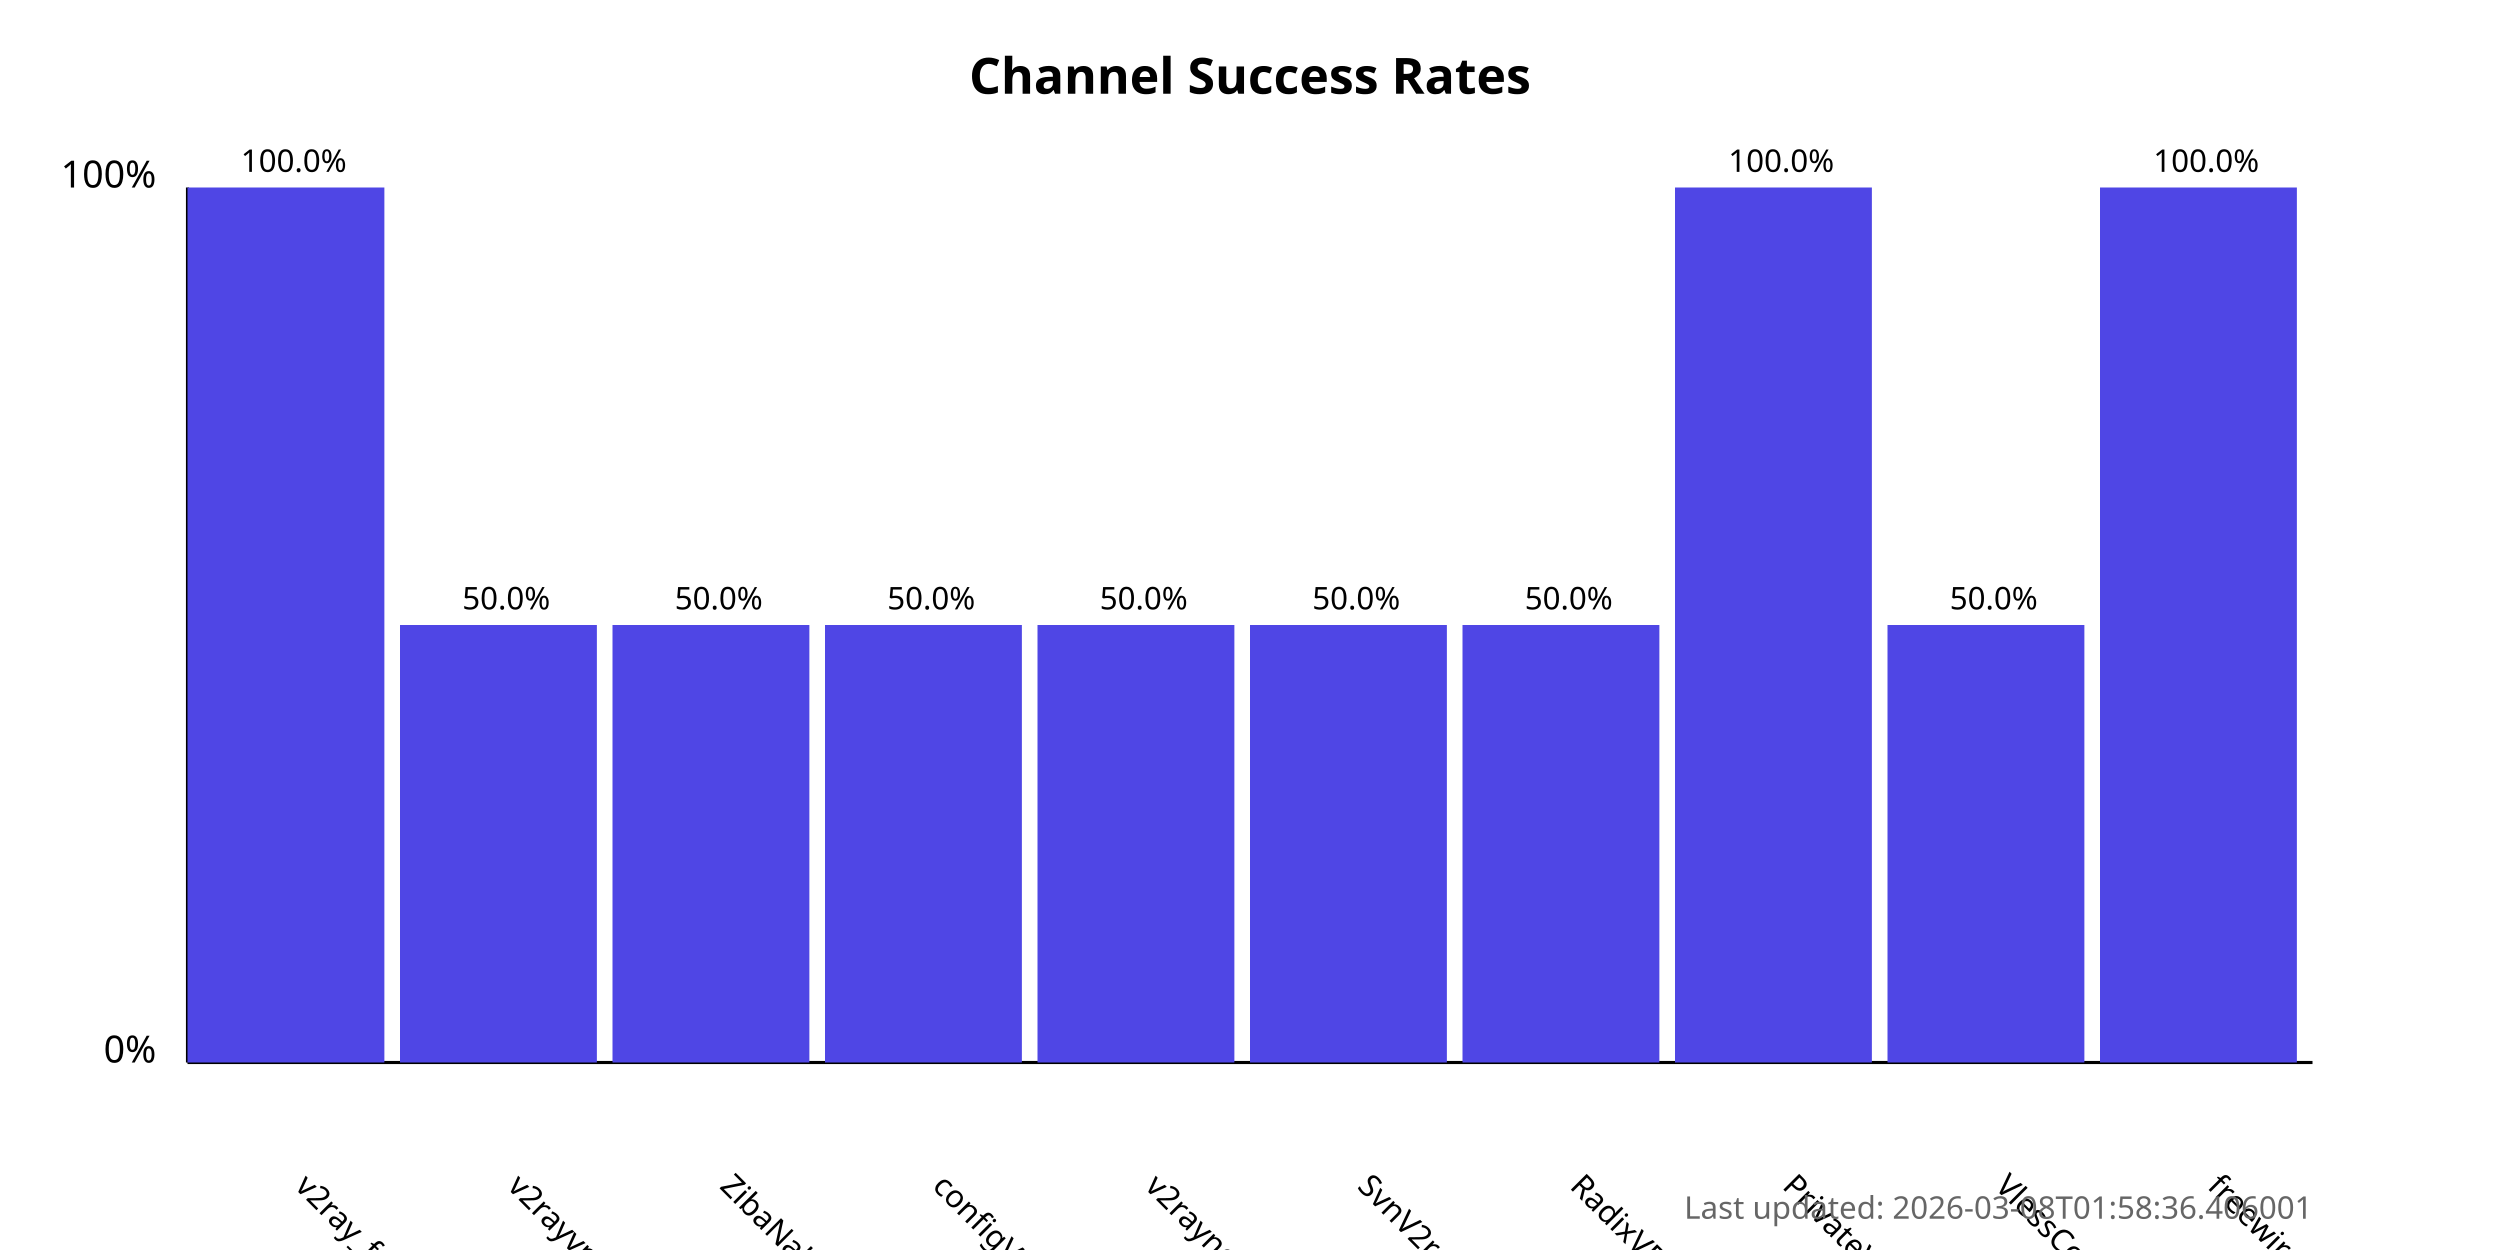
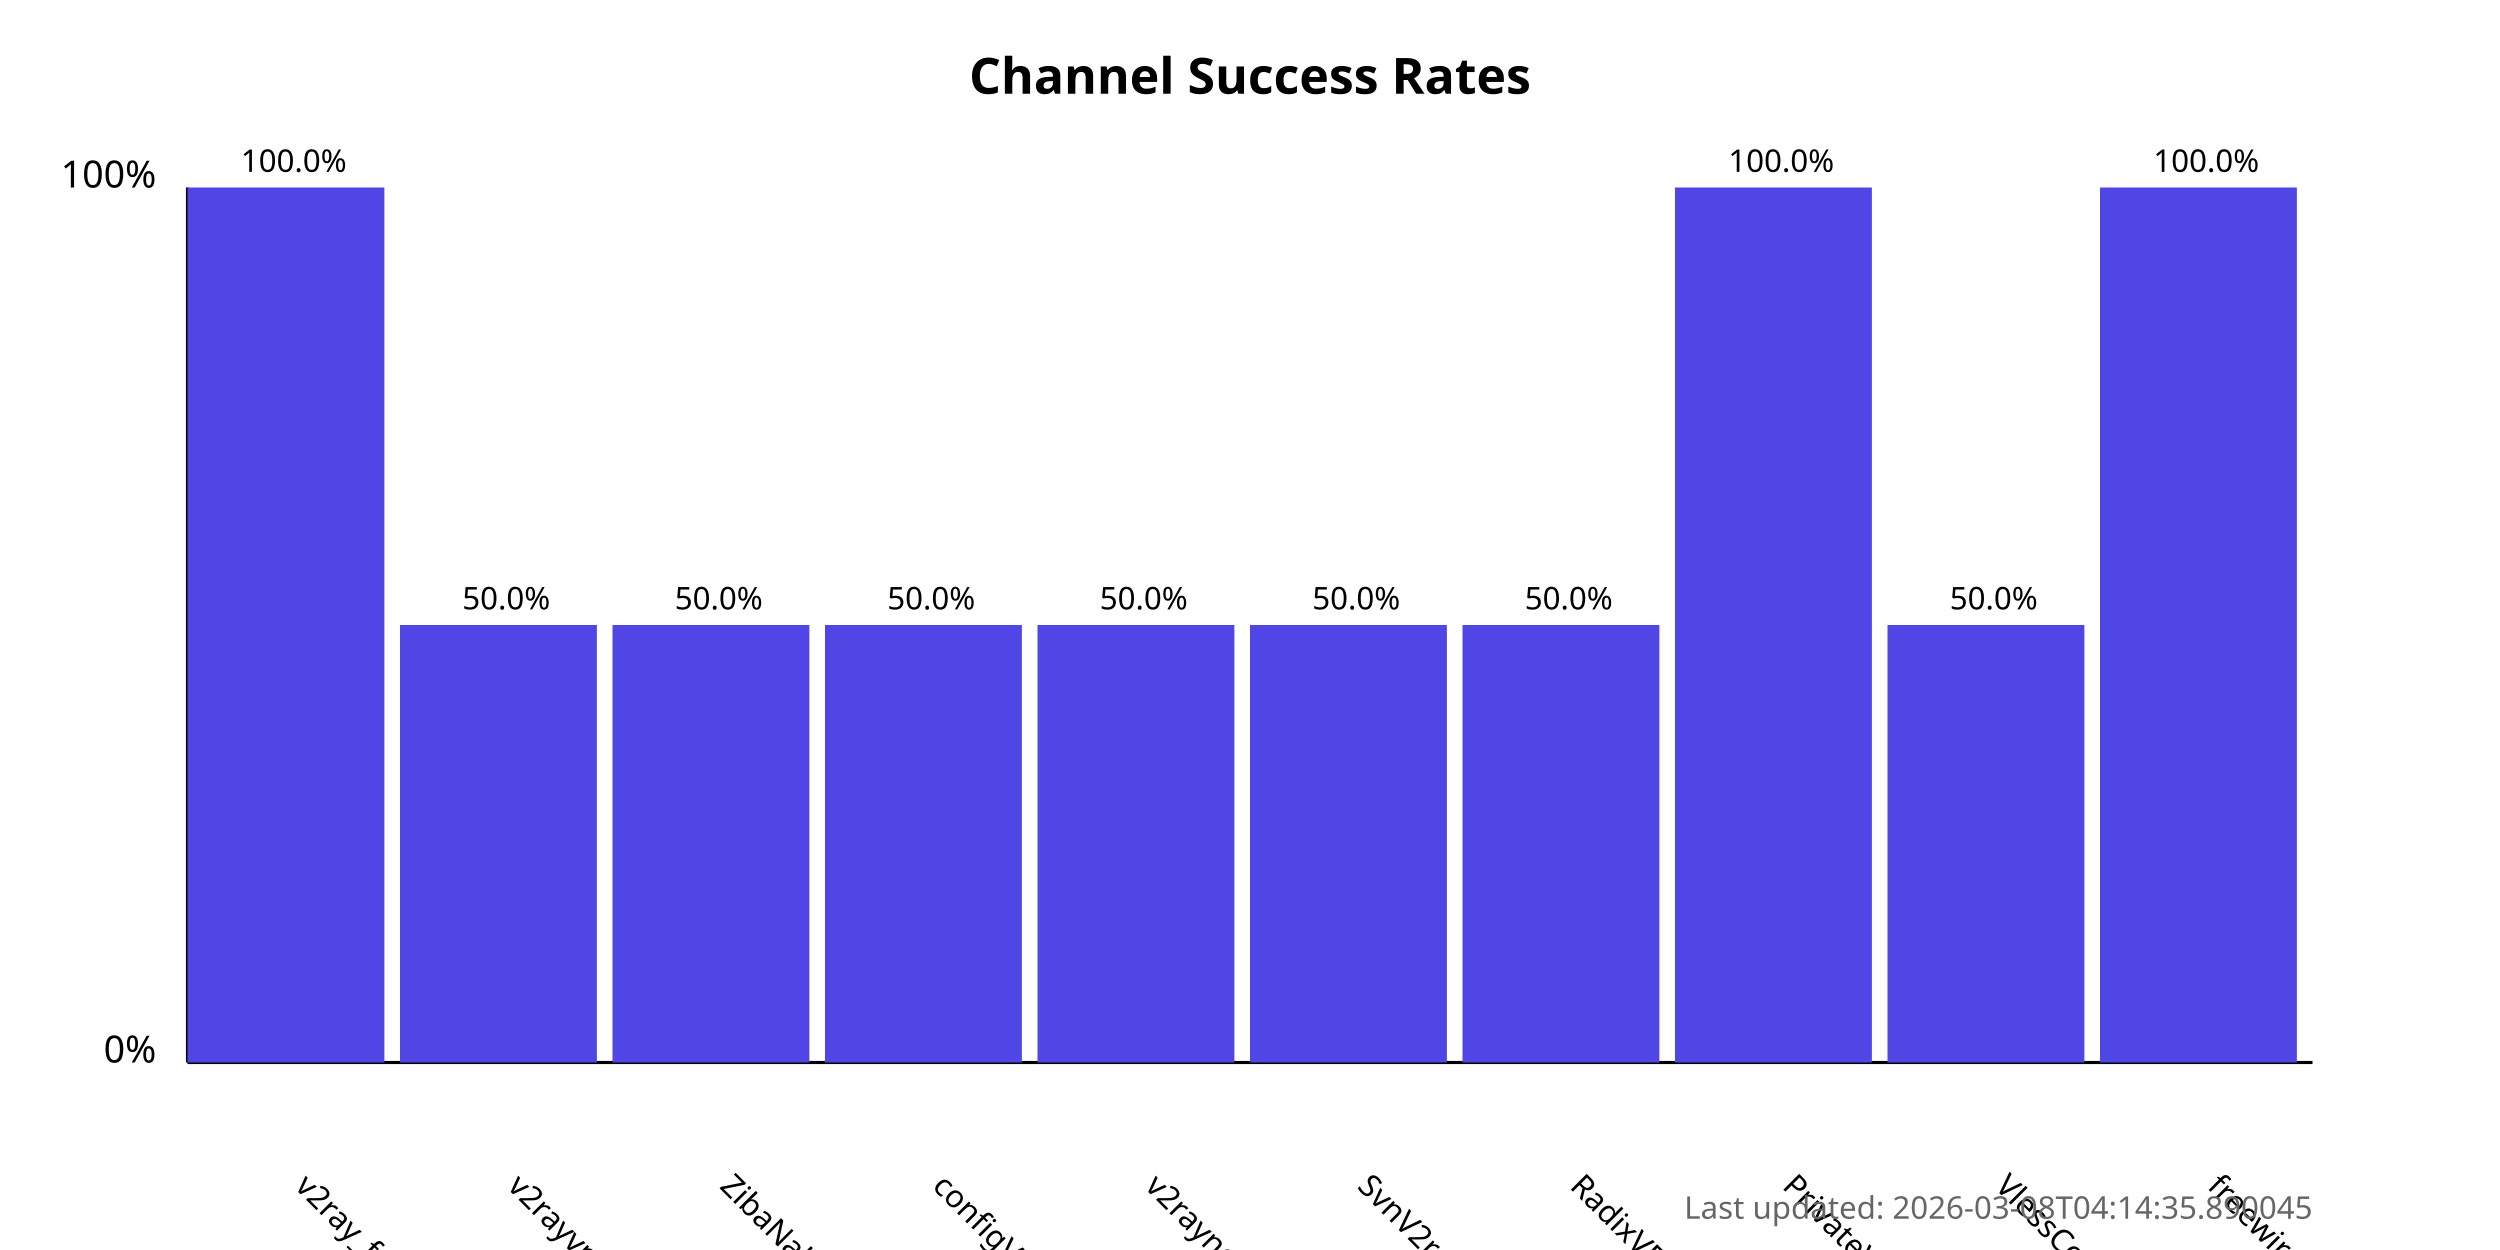
<svg xmlns="http://www.w3.org/2000/svg" width="800" height="400">
  <style>
            .chart-title { font: bold 16px sans-serif; }
            .axis-label { font: 12px sans-serif; }
            .tick-label { font: 10px sans-serif; }
            .bar { fill: #4f46e5; }
            .bar:hover { fill: #6366f1; }
            .timestamp { font: 10px sans-serif; fill: #666; }
        </style>
  <text x="400.0" y="30" text-anchor="middle" class="chart-title">
            Channel Success Rates
        </text>
  <line x1="60" y1="340" x2="60" y2="60" stroke="black" stroke-width="1" />
  <line x1="60" y1="340" x2="740" y2="340" stroke="black" stroke-width="1" />
  <text x="50" y="340" text-anchor="end" class="axis-label">0%</text>
  <text x="50" y="60" text-anchor="end" class="axis-label">100%</text>
  <g>
    <rect x="60" y="60.0" width="63.0" height="280.0" class="bar" />
    <text x="94.0" y="380" transform="rotate(45, 94.0, 380)" text-anchor="start" class="tick-label">
                v2ray_free_conf
            </text>
    <text x="94.0" y="55.0" text-anchor="middle" class="tick-label">
                100.0%
            </text>
  </g>
  <g>
    <rect x="128.0" y="200.0" width="63.0" height="140.0" class="bar" />
    <text x="162.0" y="380" transform="rotate(45, 162.0, 380)" text-anchor="start" class="tick-label">
                v2rayvpno
            </text>
    <text x="162.0" y="195.0" text-anchor="middle" class="tick-label">
                50.0%
            </text>
  </g>
  <g>
    <rect x="196.0" y="200.0" width="63.0" height="140.0" class="bar" />
    <text x="230.0" y="380" transform="rotate(45, 230.0, 380)" text-anchor="start" class="tick-label">
                ZibaNabz
            </text>
    <text x="230.0" y="195.0" text-anchor="middle" class="tick-label">
                50.0%
            </text>
  </g>
  <g>
    <rect x="264.0" y="200.0" width="63.0" height="140.0" class="bar" />
    <text x="298.0" y="380" transform="rotate(45, 298.0, 380)" text-anchor="start" class="tick-label">
                configV2rayForFree
            </text>
    <text x="298.0" y="195.0" text-anchor="middle" class="tick-label">
                50.0%
            </text>
  </g>
  <g>
    <rect x="332.0" y="200.0" width="63.0" height="140.0" class="bar" />
    <text x="366.0" y="380" transform="rotate(45, 366.0, 380)" text-anchor="start" class="tick-label">
                v2rayngvpn
            </text>
    <text x="366.0" y="195.0" text-anchor="middle" class="tick-label">
                50.0%
            </text>
  </g>
  <g>
    <rect x="400.0" y="200.0" width="63.0" height="140.0" class="bar" />
    <text x="434.0" y="380" transform="rotate(45, 434.0, 380)" text-anchor="start" class="tick-label">
                SvnV2ray
            </text>
    <text x="434.0" y="195.0" text-anchor="middle" class="tick-label">
                50.0%
            </text>
  </g>
  <g>
    <rect x="468.0" y="200.0" width="63.0" height="140.0" class="bar" />
    <text x="502.0" y="380" transform="rotate(45, 502.0, 380)" text-anchor="start" class="tick-label">
                RadixVPN
            </text>
    <text x="502.0" y="195.0" text-anchor="middle" class="tick-label">
                50.0%
            </text>
  </g>
  <g>
    <rect x="536.0" y="60.0" width="63.0" height="280.0" class="bar" />
    <text x="570.0" y="380" transform="rotate(45, 570.0, 380)" text-anchor="start" class="tick-label">
                PrivateVPNs
            </text>
    <text x="570.0" y="55.0" text-anchor="middle" class="tick-label">
                100.0%
            </text>
  </g>
  <g>
    <rect x="604.0" y="200.0" width="63.0" height="140.0" class="bar" />
    <text x="638.0" y="380" transform="rotate(45, 638.0, 380)" text-anchor="start" class="tick-label">
                VlessConfig
            </text>
    <text x="638.0" y="195.0" text-anchor="middle" class="tick-label">
                50.0%
            </text>
  </g>
  <g>
    <rect x="672.0" y="60.0" width="63.0" height="280.0" class="bar" />
    <text x="706.0" y="380" transform="rotate(45, 706.0, 380)" text-anchor="start" class="tick-label">
                freewireguard
            </text>
    <text x="706.0" y="55.0" text-anchor="middle" class="tick-label">
                100.0%
            </text>
  </g>
  <text x="740" y="390" text-anchor="end" class="timestamp">
-             Last updated: 2026-03-08T01:58:36.406001
+             Last updated: 2026-03-08T04:14:35.890045
        </text>
</svg>
